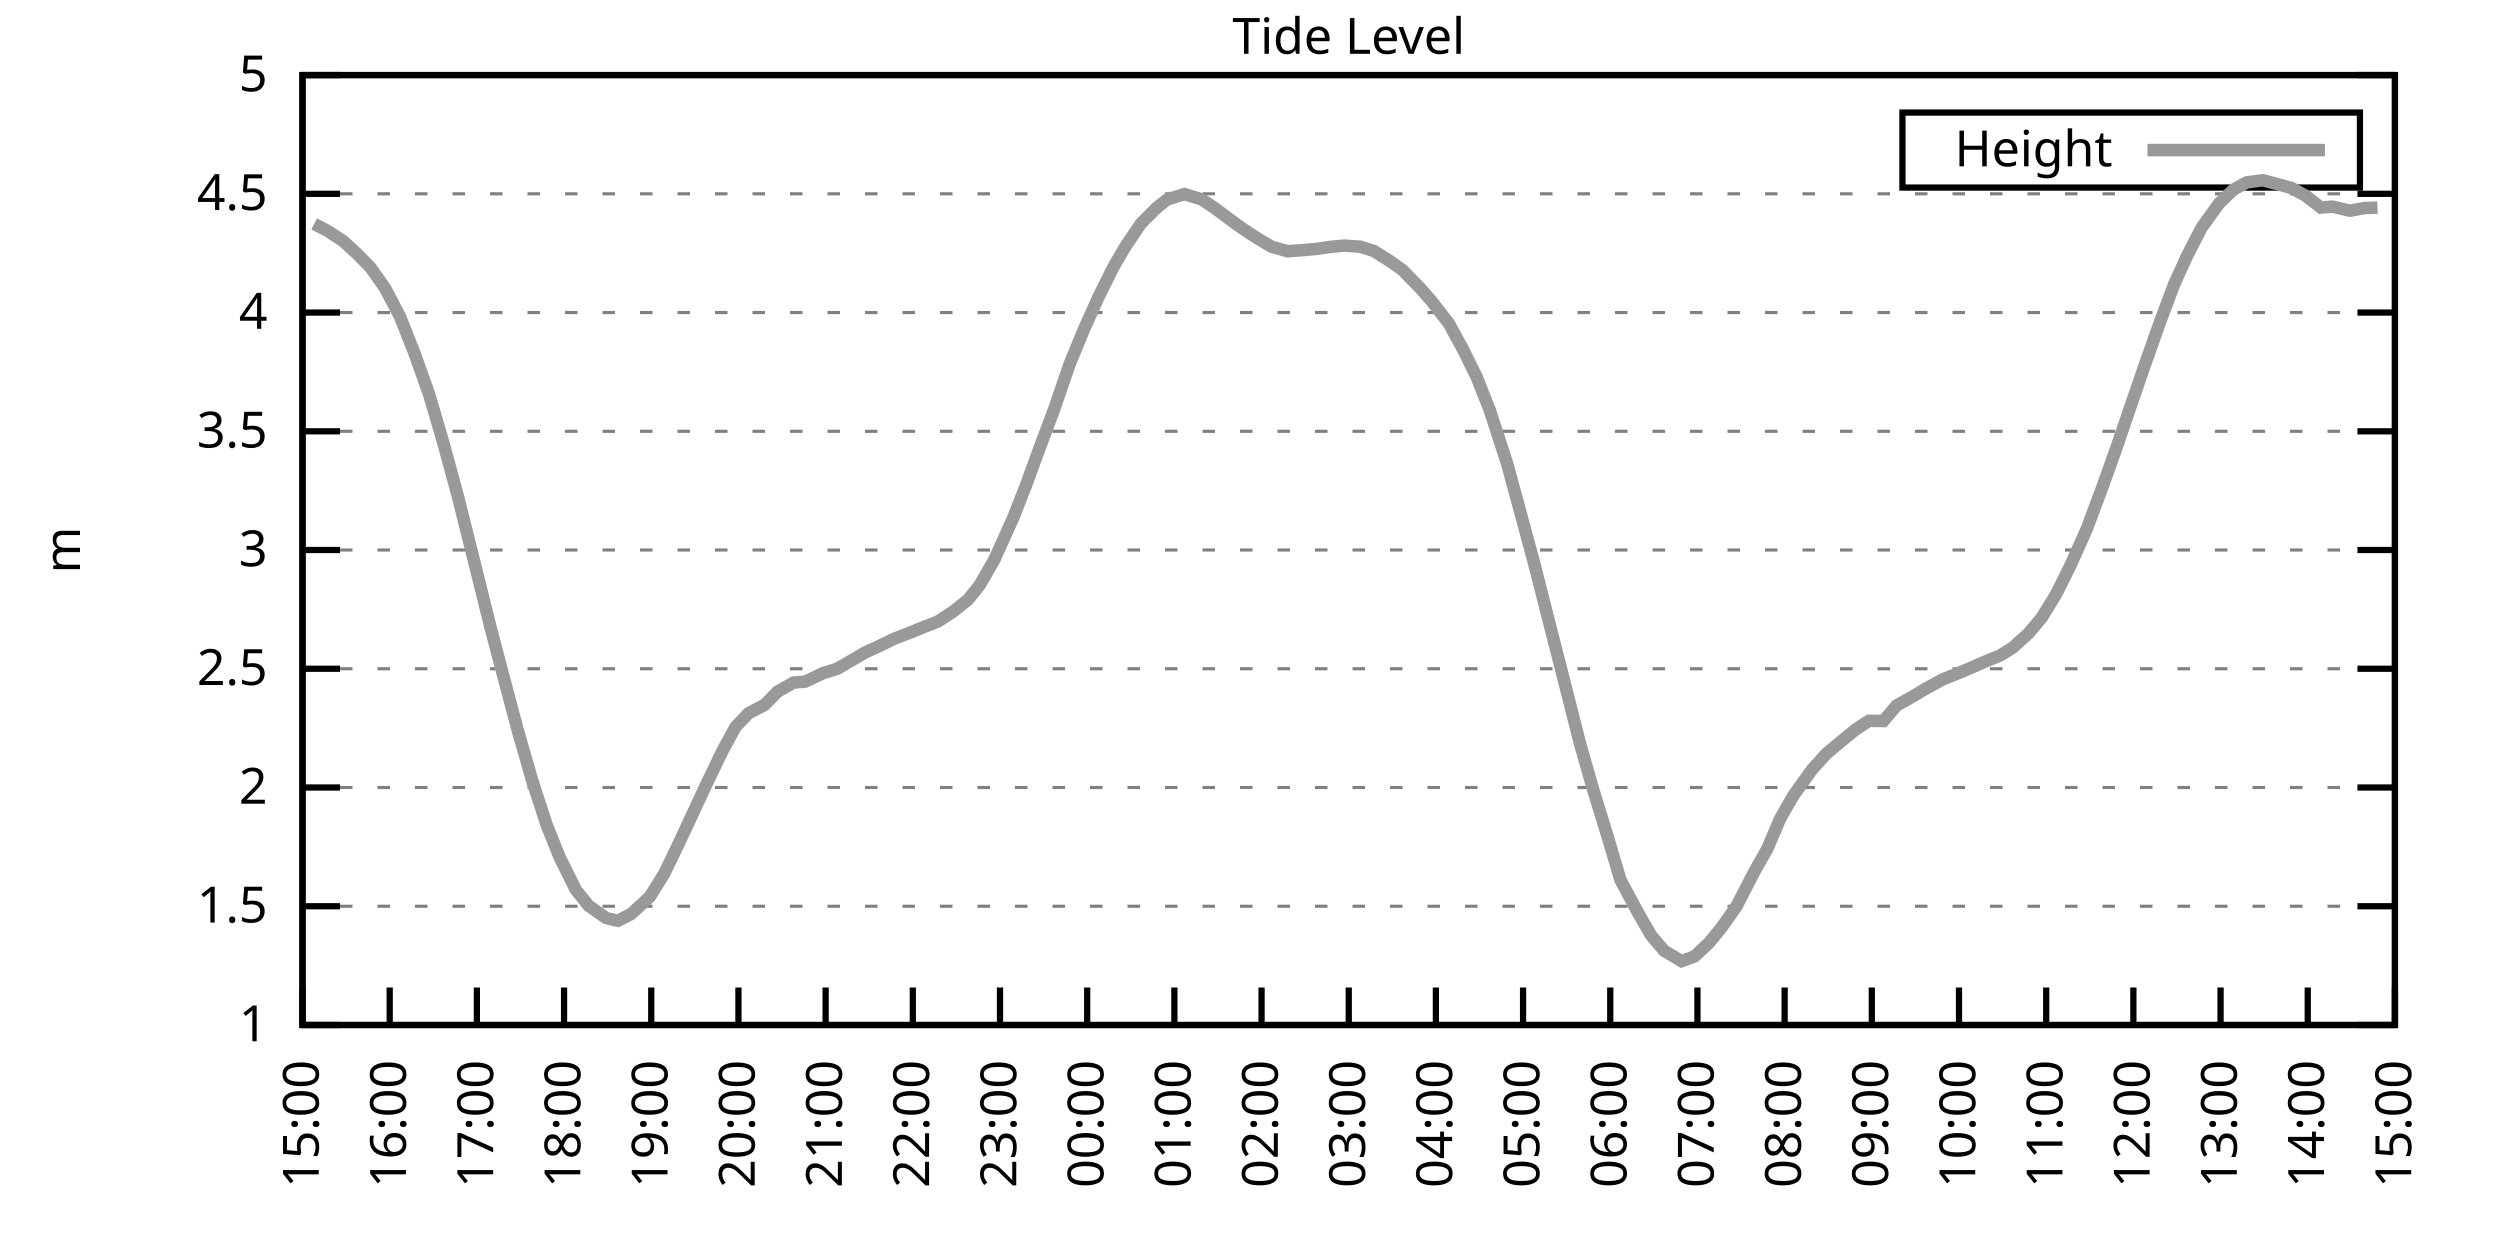
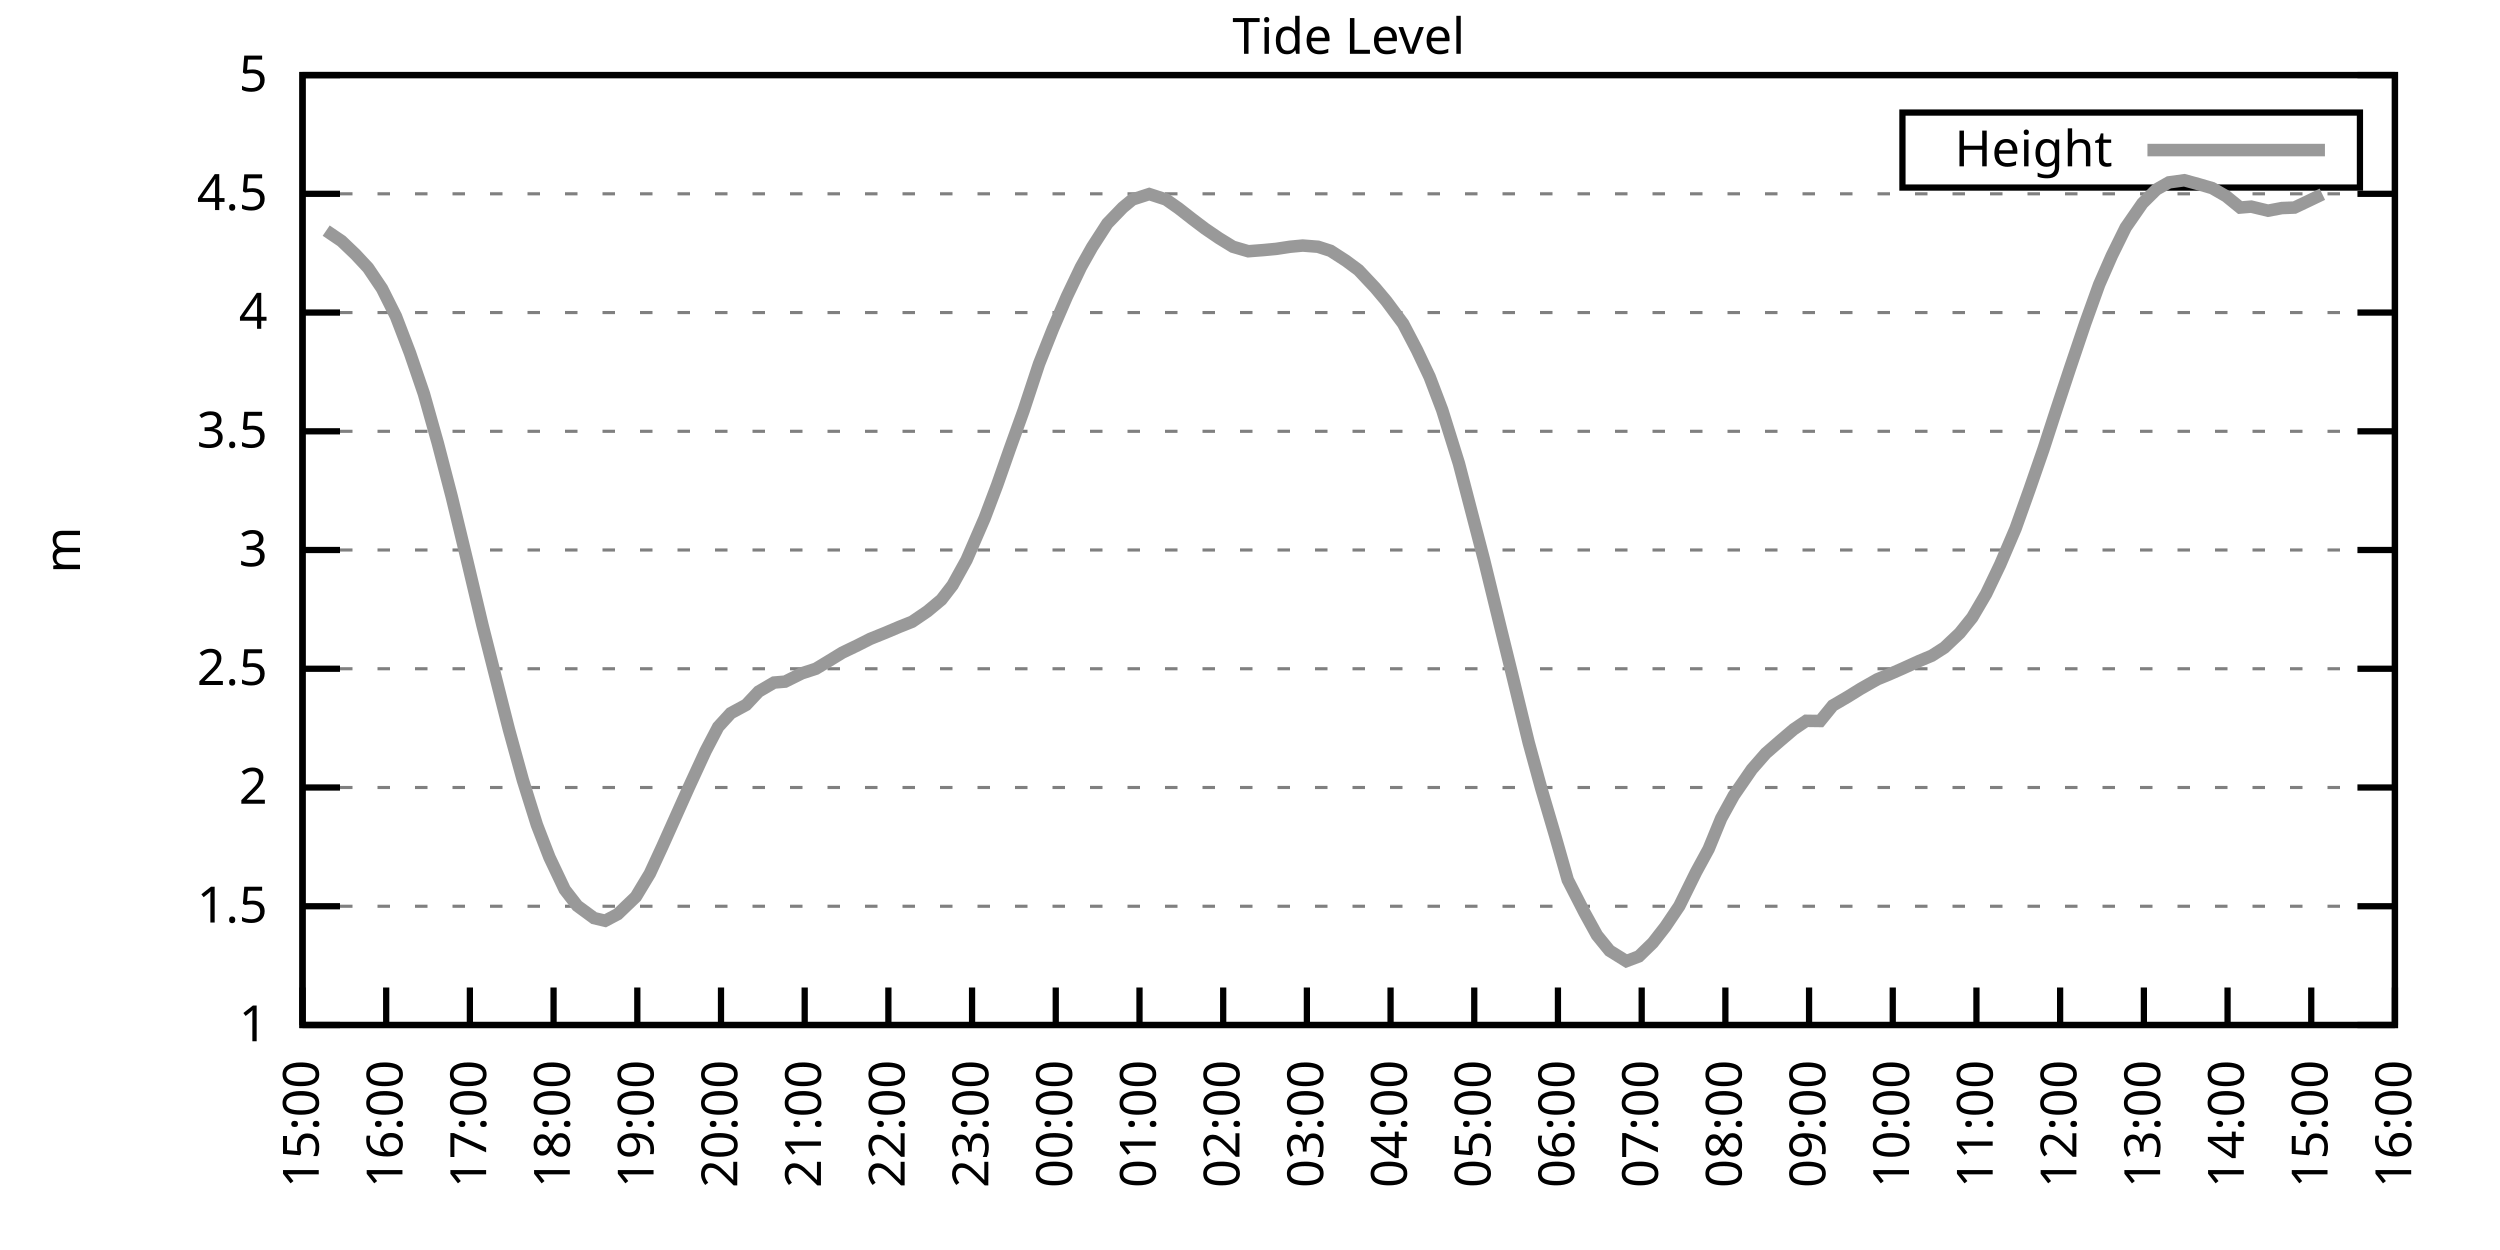
<svg xmlns="http://www.w3.org/2000/svg" xmlns:xlink="http://www.w3.org/1999/xlink" width="400" height="200" viewBox="0 0 400 200">
  <g id="gnuplot_canvas">
    <rect x="0" y="0" width="400" height="200" fill="none" />
    <defs>
      <circle id="gpDot" r="0.5" stroke-width="0.5" stroke="currentColor" />
      <path id="gpPt0" stroke-width="0.333" stroke="currentColor" d="M-1,0 h2 M0,-1 v2" />
      <path id="gpPt1" stroke-width="0.333" stroke="currentColor" d="M-1,-1 L1,1 M1,-1 L-1,1" />
      <path id="gpPt2" stroke-width="0.333" stroke="currentColor" d="M-1,0 L1,0 M0,-1 L0,1 M-1,-1 L1,1 M-1,1 L1,-1" />
      <rect id="gpPt3" stroke-width="0.333" stroke="currentColor" x="-1" y="-1" width="2" height="2" />
      <rect id="gpPt4" stroke-width="0.333" stroke="currentColor" fill="currentColor" x="-1" y="-1" width="2" height="2" />
      <circle id="gpPt5" stroke-width="0.333" stroke="currentColor" cx="0" cy="0" r="1" />
      <use xlink:href="#gpPt5" id="gpPt6" fill="currentColor" stroke="none" />
      <path id="gpPt7" stroke-width="0.333" stroke="currentColor" d="M0,-1.33 L-1.33,0.67 L1.33,0.67 z" />
      <use xlink:href="#gpPt7" id="gpPt8" fill="currentColor" stroke="none" />
      <use xlink:href="#gpPt7" id="gpPt9" stroke="currentColor" transform="rotate(180)" />
      <use xlink:href="#gpPt9" id="gpPt10" fill="currentColor" stroke="none" />
      <use xlink:href="#gpPt3" id="gpPt11" stroke="currentColor" transform="rotate(45)" />
      <use xlink:href="#gpPt11" id="gpPt12" fill="currentColor" stroke="none" />
      <path id="gpPt13" stroke-width="0.333" stroke="currentColor" d="M0,1.330 L1.265,0.411 L0.782,-1.067 L-0.782,-1.076 L-1.265,0.411 z" />
      <use xlink:href="#gpPt13" id="gpPt14" fill="currentColor" stroke="none" />
      <filter id="textbox" filterUnits="objectBoundingBox" x="0" y="0" height="1" width="1">
        <feFlood flood-color="white" flood-opacity="1" result="bgnd" />
        <feComposite in="SourceGraphic" in2="bgnd" operator="atop" />
      </filter>
      <filter id="greybox" filterUnits="objectBoundingBox" x="0" y="0" height="1" width="1">
        <feFlood flood-color="lightgrey" flood-opacity="1" result="grey" />
        <feComposite in="SourceGraphic" in2="grey" operator="atop" />
      </filter>
    </defs>
    <g fill="none" color="white" stroke="currentColor" stroke-width="1.00" stroke-linecap="butt" stroke-linejoin="miter">
</g>
    <g fill="none" color="black" stroke="currentColor" stroke-width="1.00" stroke-linecap="butt" stroke-linejoin="miter">
      <g stroke="none" shape-rendering="crispEdges">
        <polygon fill="rgb(255, 255, 255)" points="48.40,164.00 383.18,164.00 383.18,12.02 48.40,12.02 " />
      </g>
    </g>
    <g fill="none" color="black" stroke="currentColor" stroke-width="1.00" stroke-linecap="butt" stroke-linejoin="miter">
</g>
    <g fill="none" color="black" stroke="black" stroke-width="0.50" stroke-linecap="butt" stroke-linejoin="miter">
</g>
    <g fill="none" color="gray" stroke="currentColor" stroke-width="0.50" stroke-linecap="butt" stroke-linejoin="miter">
      <path stroke="gray" stroke-dasharray="2,4" class="gridline" d="M48.40,164.00 L383.19,164.00  " />
    </g>
    <g fill="none" color="gray" stroke="gray" stroke-width="1.00" stroke-linecap="butt" stroke-linejoin="miter">
</g>
    <g fill="none" color="black" stroke="currentColor" stroke-width="1.00" stroke-linecap="butt" stroke-linejoin="miter">
      <path stroke="black" d="M48.40,164.00 L54.40,164.00 M383.19,164.00 L377.19,164.00  " />
      <g transform="translate(42.80,166.60)" stroke="none" fill="black" font-family="Sans" font-size="8.00" text-anchor="end">
        <text>
          <tspan font-family="Sans"> 1</tspan>
        </text>
      </g>
    </g>
    <g fill="none" color="black" stroke="currentColor" stroke-width="1.00" stroke-linecap="butt" stroke-linejoin="miter">
</g>
    <g fill="none" color="black" stroke="black" stroke-width="0.50" stroke-linecap="butt" stroke-linejoin="miter">
</g>
    <g fill="none" color="gray" stroke="currentColor" stroke-width="0.50" stroke-linecap="butt" stroke-linejoin="miter">
      <path stroke="gray" stroke-dasharray="2,4" class="gridline" d="M48.40,145.00 L383.19,145.00  " />
    </g>
    <g fill="none" color="gray" stroke="gray" stroke-width="1.00" stroke-linecap="butt" stroke-linejoin="miter">
</g>
    <g fill="none" color="black" stroke="currentColor" stroke-width="1.00" stroke-linecap="butt" stroke-linejoin="miter">
      <path stroke="black" d="M48.40,145.00 L54.40,145.00 M383.19,145.00 L377.19,145.00  " />
      <g transform="translate(42.80,147.60)" stroke="none" fill="black" font-family="Sans" font-size="8.00" text-anchor="end">
        <text>
          <tspan font-family="Sans"> 1.5</tspan>
        </text>
      </g>
    </g>
    <g fill="none" color="black" stroke="currentColor" stroke-width="1.00" stroke-linecap="butt" stroke-linejoin="miter">
</g>
    <g fill="none" color="black" stroke="black" stroke-width="0.50" stroke-linecap="butt" stroke-linejoin="miter">
</g>
    <g fill="none" color="gray" stroke="currentColor" stroke-width="0.50" stroke-linecap="butt" stroke-linejoin="miter">
      <path stroke="gray" stroke-dasharray="2,4" class="gridline" d="M48.40,126.00 L383.19,126.00  " />
    </g>
    <g fill="none" color="gray" stroke="gray" stroke-width="1.00" stroke-linecap="butt" stroke-linejoin="miter">
</g>
    <g fill="none" color="black" stroke="currentColor" stroke-width="1.00" stroke-linecap="butt" stroke-linejoin="miter">
      <path stroke="black" d="M48.40,126.00 L54.40,126.00 M383.19,126.00 L377.19,126.00  " />
      <g transform="translate(42.80,128.60)" stroke="none" fill="black" font-family="Sans" font-size="8.00" text-anchor="end">
        <text>
          <tspan font-family="Sans"> 2</tspan>
        </text>
      </g>
    </g>
    <g fill="none" color="black" stroke="currentColor" stroke-width="1.00" stroke-linecap="butt" stroke-linejoin="miter">
</g>
    <g fill="none" color="black" stroke="black" stroke-width="0.50" stroke-linecap="butt" stroke-linejoin="miter">
</g>
    <g fill="none" color="gray" stroke="currentColor" stroke-width="0.50" stroke-linecap="butt" stroke-linejoin="miter">
      <path stroke="gray" stroke-dasharray="2,4" class="gridline" d="M48.40,107.00 L383.19,107.00  " />
    </g>
    <g fill="none" color="gray" stroke="gray" stroke-width="1.00" stroke-linecap="butt" stroke-linejoin="miter">
</g>
    <g fill="none" color="black" stroke="currentColor" stroke-width="1.00" stroke-linecap="butt" stroke-linejoin="miter">
      <path stroke="black" d="M48.40,107.00 L54.40,107.00 M383.19,107.00 L377.19,107.00  " />
      <g transform="translate(42.80,109.60)" stroke="none" fill="black" font-family="Sans" font-size="8.00" text-anchor="end">
        <text>
          <tspan font-family="Sans"> 2.5</tspan>
        </text>
      </g>
    </g>
    <g fill="none" color="black" stroke="currentColor" stroke-width="1.00" stroke-linecap="butt" stroke-linejoin="miter">
</g>
    <g fill="none" color="black" stroke="black" stroke-width="0.50" stroke-linecap="butt" stroke-linejoin="miter">
</g>
    <g fill="none" color="gray" stroke="currentColor" stroke-width="0.50" stroke-linecap="butt" stroke-linejoin="miter">
      <path stroke="gray" stroke-dasharray="2,4" class="gridline" d="M48.40,88.00 L383.19,88.00  " />
    </g>
    <g fill="none" color="gray" stroke="gray" stroke-width="1.00" stroke-linecap="butt" stroke-linejoin="miter">
</g>
    <g fill="none" color="black" stroke="currentColor" stroke-width="1.00" stroke-linecap="butt" stroke-linejoin="miter">
      <path stroke="black" d="M48.40,88.00 L54.40,88.00 M383.19,88.00 L377.19,88.00  " />
      <g transform="translate(42.80,90.60)" stroke="none" fill="black" font-family="Sans" font-size="8.00" text-anchor="end">
        <text>
          <tspan font-family="Sans"> 3</tspan>
        </text>
      </g>
    </g>
    <g fill="none" color="black" stroke="currentColor" stroke-width="1.00" stroke-linecap="butt" stroke-linejoin="miter">
</g>
    <g fill="none" color="black" stroke="black" stroke-width="0.50" stroke-linecap="butt" stroke-linejoin="miter">
</g>
    <g fill="none" color="gray" stroke="currentColor" stroke-width="0.50" stroke-linecap="butt" stroke-linejoin="miter">
      <path stroke="gray" stroke-dasharray="2,4" class="gridline" d="M48.40,69.01 L383.19,69.01  " />
    </g>
    <g fill="none" color="gray" stroke="gray" stroke-width="1.00" stroke-linecap="butt" stroke-linejoin="miter">
</g>
    <g fill="none" color="black" stroke="currentColor" stroke-width="1.00" stroke-linecap="butt" stroke-linejoin="miter">
      <path stroke="black" d="M48.40,69.01 L54.40,69.01 M383.19,69.01 L377.19,69.01  " />
      <g transform="translate(42.80,71.61)" stroke="none" fill="black" font-family="Sans" font-size="8.00" text-anchor="end">
        <text>
          <tspan font-family="Sans"> 3.5</tspan>
        </text>
      </g>
    </g>
    <g fill="none" color="black" stroke="currentColor" stroke-width="1.00" stroke-linecap="butt" stroke-linejoin="miter">
</g>
    <g fill="none" color="black" stroke="black" stroke-width="0.50" stroke-linecap="butt" stroke-linejoin="miter">
</g>
    <g fill="none" color="gray" stroke="currentColor" stroke-width="0.50" stroke-linecap="butt" stroke-linejoin="miter">
      <path stroke="gray" stroke-dasharray="2,4" class="gridline" d="M48.40,50.01 L383.19,50.01  " />
    </g>
    <g fill="none" color="gray" stroke="gray" stroke-width="1.00" stroke-linecap="butt" stroke-linejoin="miter">
</g>
    <g fill="none" color="black" stroke="currentColor" stroke-width="1.00" stroke-linecap="butt" stroke-linejoin="miter">
      <path stroke="black" d="M48.40,50.01 L54.40,50.01 M383.19,50.01 L377.19,50.01  " />
      <g transform="translate(42.80,52.61)" stroke="none" fill="black" font-family="Sans" font-size="8.00" text-anchor="end">
        <text>
          <tspan font-family="Sans"> 4</tspan>
        </text>
      </g>
    </g>
    <g fill="none" color="black" stroke="currentColor" stroke-width="1.00" stroke-linecap="butt" stroke-linejoin="miter">
</g>
    <g fill="none" color="black" stroke="black" stroke-width="0.50" stroke-linecap="butt" stroke-linejoin="miter">
</g>
    <g fill="none" color="gray" stroke="currentColor" stroke-width="0.50" stroke-linecap="butt" stroke-linejoin="miter">
      <path stroke="gray" stroke-dasharray="2,4" class="gridline" d="M48.40,31.01 L383.19,31.01  " />
    </g>
    <g fill="none" color="gray" stroke="gray" stroke-width="1.00" stroke-linecap="butt" stroke-linejoin="miter">
</g>
    <g fill="none" color="black" stroke="currentColor" stroke-width="1.00" stroke-linecap="butt" stroke-linejoin="miter">
      <path stroke="black" d="M48.40,31.01 L54.40,31.01 M383.19,31.01 L377.19,31.01  " />
      <g transform="translate(42.80,33.61)" stroke="none" fill="black" font-family="Sans" font-size="8.00" text-anchor="end">
        <text>
          <tspan font-family="Sans"> 4.5</tspan>
        </text>
      </g>
    </g>
    <g fill="none" color="black" stroke="currentColor" stroke-width="1.00" stroke-linecap="butt" stroke-linejoin="miter">
</g>
    <g fill="none" color="black" stroke="black" stroke-width="0.50" stroke-linecap="butt" stroke-linejoin="miter">
</g>
    <g fill="none" color="gray" stroke="currentColor" stroke-width="0.50" stroke-linecap="butt" stroke-linejoin="miter">
      <path stroke="gray" stroke-dasharray="2,4" class="gridline" d="M48.40,12.01 L383.19,12.01  " />
    </g>
    <g fill="none" color="gray" stroke="gray" stroke-width="1.00" stroke-linecap="butt" stroke-linejoin="miter">
</g>
    <g fill="none" color="black" stroke="currentColor" stroke-width="1.00" stroke-linecap="butt" stroke-linejoin="miter">
      <path stroke="black" d="M48.40,12.01 L54.40,12.01 M383.19,12.01 L377.19,12.01  " />
      <g transform="translate(42.80,14.61)" stroke="none" fill="black" font-family="Sans" font-size="8.00" text-anchor="end">
        <text>
          <tspan font-family="Sans"> 5</tspan>
        </text>
      </g>
    </g>
    <g fill="none" color="black" stroke="currentColor" stroke-width="1.00" stroke-linecap="butt" stroke-linejoin="miter">
      <path stroke="black" d="M48.40,164.00 L48.40,158.00  " />
      <g transform="translate(51.00,169.60) rotate(270.00)" stroke="none" fill="black" font-family="Sans" font-size="8.00" text-anchor="end">
        <text>
          <tspan font-family="Sans">15:00</tspan>
        </text>
      </g>
    </g>
    <g fill="none" color="black" stroke="currentColor" stroke-width="1.00" stroke-linecap="butt" stroke-linejoin="miter">
-       <path stroke="black" d="M62.35,164.00 L62.35,158.00  " />
-       <g transform="translate(64.95,169.60) rotate(270.00)" stroke="none" fill="black" font-family="Sans" font-size="8.00" text-anchor="end">
+       <path stroke="black" d="M61.79,164.00 L61.79,158.00  " />
+       <g transform="translate(64.39,169.60) rotate(270.00)" stroke="none" fill="black" font-family="Sans" font-size="8.00" text-anchor="end">
        <text>
          <tspan font-family="Sans">16:00</tspan>
        </text>
      </g>
    </g>
    <g fill="none" color="black" stroke="currentColor" stroke-width="1.00" stroke-linecap="butt" stroke-linejoin="miter">
-       <path stroke="black" d="M76.30,164.00 L76.30,158.00  " />
-       <g transform="translate(78.90,169.60) rotate(270.00)" stroke="none" fill="black" font-family="Sans" font-size="8.00" text-anchor="end">
+       <path stroke="black" d="M75.18,164.00 L75.18,158.00  " />
+       <g transform="translate(77.78,169.60) rotate(270.00)" stroke="none" fill="black" font-family="Sans" font-size="8.00" text-anchor="end">
        <text>
          <tspan font-family="Sans">17:00</tspan>
        </text>
      </g>
    </g>
    <g fill="none" color="black" stroke="currentColor" stroke-width="1.00" stroke-linecap="butt" stroke-linejoin="miter">
-       <path stroke="black" d="M90.25,164.00 L90.25,158.00  " />
-       <g transform="translate(92.85,169.60) rotate(270.00)" stroke="none" fill="black" font-family="Sans" font-size="8.00" text-anchor="end">
+       <path stroke="black" d="M88.57,164.00 L88.57,158.00  " />
+       <g transform="translate(91.17,169.60) rotate(270.00)" stroke="none" fill="black" font-family="Sans" font-size="8.00" text-anchor="end">
        <text>
          <tspan font-family="Sans">18:00</tspan>
        </text>
      </g>
    </g>
    <g fill="none" color="black" stroke="currentColor" stroke-width="1.00" stroke-linecap="butt" stroke-linejoin="miter">
-       <path stroke="black" d="M104.20,164.00 L104.20,158.00  " />
-       <g transform="translate(106.80,169.60) rotate(270.00)" stroke="none" fill="black" font-family="Sans" font-size="8.00" text-anchor="end">
+       <path stroke="black" d="M101.97,164.00 L101.97,158.00  " />
+       <g transform="translate(104.57,169.60) rotate(270.00)" stroke="none" fill="black" font-family="Sans" font-size="8.00" text-anchor="end">
        <text>
          <tspan font-family="Sans">19:00</tspan>
        </text>
      </g>
    </g>
    <g fill="none" color="black" stroke="currentColor" stroke-width="1.00" stroke-linecap="butt" stroke-linejoin="miter">
-       <path stroke="black" d="M118.15,164.00 L118.15,158.00  " />
-       <g transform="translate(120.75,169.60) rotate(270.00)" stroke="none" fill="black" font-family="Sans" font-size="8.00" text-anchor="end">
+       <path stroke="black" d="M115.36,164.00 L115.36,158.00  " />
+       <g transform="translate(117.96,169.60) rotate(270.00)" stroke="none" fill="black" font-family="Sans" font-size="8.00" text-anchor="end">
        <text>
          <tspan font-family="Sans">20:00</tspan>
        </text>
      </g>
    </g>
    <g fill="none" color="black" stroke="currentColor" stroke-width="1.00" stroke-linecap="butt" stroke-linejoin="miter">
-       <path stroke="black" d="M132.10,164.00 L132.10,158.00  " />
-       <g transform="translate(134.70,169.60) rotate(270.00)" stroke="none" fill="black" font-family="Sans" font-size="8.00" text-anchor="end">
+       <path stroke="black" d="M128.75,164.00 L128.75,158.00  " />
+       <g transform="translate(131.35,169.60) rotate(270.00)" stroke="none" fill="black" font-family="Sans" font-size="8.00" text-anchor="end">
        <text>
          <tspan font-family="Sans">21:00</tspan>
        </text>
      </g>
    </g>
    <g fill="none" color="black" stroke="currentColor" stroke-width="1.00" stroke-linecap="butt" stroke-linejoin="miter">
-       <path stroke="black" d="M146.05,164.00 L146.05,158.00  " />
-       <g transform="translate(148.65,169.60) rotate(270.00)" stroke="none" fill="black" font-family="Sans" font-size="8.00" text-anchor="end">
+       <path stroke="black" d="M142.14,164.00 L142.14,158.00  " />
+       <g transform="translate(144.74,169.60) rotate(270.00)" stroke="none" fill="black" font-family="Sans" font-size="8.00" text-anchor="end">
        <text>
          <tspan font-family="Sans">22:00</tspan>
        </text>
      </g>
    </g>
    <g fill="none" color="black" stroke="currentColor" stroke-width="1.00" stroke-linecap="butt" stroke-linejoin="miter">
-       <path stroke="black" d="M160.00,164.00 L160.00,158.00  " />
-       <g transform="translate(162.60,169.60) rotate(270.00)" stroke="none" fill="black" font-family="Sans" font-size="8.00" text-anchor="end">
+       <path stroke="black" d="M155.53,164.00 L155.53,158.00  " />
+       <g transform="translate(158.13,169.60) rotate(270.00)" stroke="none" fill="black" font-family="Sans" font-size="8.00" text-anchor="end">
        <text>
          <tspan font-family="Sans">23:00</tspan>
        </text>
      </g>
    </g>
    <g fill="none" color="black" stroke="currentColor" stroke-width="1.00" stroke-linecap="butt" stroke-linejoin="miter">
-       <path stroke="black" d="M173.95,164.00 L173.95,158.00  " />
-       <g transform="translate(176.55,169.60) rotate(270.00)" stroke="none" fill="black" font-family="Sans" font-size="8.00" text-anchor="end">
+       <path stroke="black" d="M168.92,164.00 L168.92,158.00  " />
+       <g transform="translate(171.52,169.60) rotate(270.00)" stroke="none" fill="black" font-family="Sans" font-size="8.00" text-anchor="end">
        <text>
          <tspan font-family="Sans">00:00</tspan>
        </text>
      </g>
    </g>
    <g fill="none" color="black" stroke="currentColor" stroke-width="1.00" stroke-linecap="butt" stroke-linejoin="miter">
-       <path stroke="black" d="M187.90,164.00 L187.90,158.00  " />
-       <g transform="translate(190.50,169.60) rotate(270.00)" stroke="none" fill="black" font-family="Sans" font-size="8.00" text-anchor="end">
+       <path stroke="black" d="M182.32,164.00 L182.32,158.00  " />
+       <g transform="translate(184.92,169.60) rotate(270.00)" stroke="none" fill="black" font-family="Sans" font-size="8.00" text-anchor="end">
        <text>
          <tspan font-family="Sans">01:00</tspan>
        </text>
      </g>
    </g>
    <g fill="none" color="black" stroke="currentColor" stroke-width="1.00" stroke-linecap="butt" stroke-linejoin="miter">
-       <path stroke="black" d="M201.85,164.00 L201.85,158.00  " />
-       <g transform="translate(204.45,169.60) rotate(270.00)" stroke="none" fill="black" font-family="Sans" font-size="8.00" text-anchor="end">
+       <path stroke="black" d="M195.71,164.00 L195.71,158.00  " />
+       <g transform="translate(198.31,169.60) rotate(270.00)" stroke="none" fill="black" font-family="Sans" font-size="8.00" text-anchor="end">
        <text>
          <tspan font-family="Sans">02:00</tspan>
        </text>
      </g>
    </g>
    <g fill="none" color="black" stroke="currentColor" stroke-width="1.00" stroke-linecap="butt" stroke-linejoin="miter">
-       <path stroke="black" d="M215.80,164.00 L215.80,158.00  " />
-       <g transform="translate(218.40,169.60) rotate(270.00)" stroke="none" fill="black" font-family="Sans" font-size="8.00" text-anchor="end">
+       <path stroke="black" d="M209.10,164.00 L209.10,158.00  " />
+       <g transform="translate(211.70,169.60) rotate(270.00)" stroke="none" fill="black" font-family="Sans" font-size="8.00" text-anchor="end">
        <text>
          <tspan font-family="Sans">03:00</tspan>
        </text>
      </g>
    </g>
    <g fill="none" color="black" stroke="currentColor" stroke-width="1.00" stroke-linecap="butt" stroke-linejoin="miter">
-       <path stroke="black" d="M229.74,164.00 L229.74,158.00  " />
-       <g transform="translate(232.34,169.60) rotate(270.00)" stroke="none" fill="black" font-family="Sans" font-size="8.00" text-anchor="end">
+       <path stroke="black" d="M222.49,164.00 L222.49,158.00  " />
+       <g transform="translate(225.09,169.60) rotate(270.00)" stroke="none" fill="black" font-family="Sans" font-size="8.00" text-anchor="end">
        <text>
          <tspan font-family="Sans">04:00</tspan>
        </text>
      </g>
    </g>
    <g fill="none" color="black" stroke="currentColor" stroke-width="1.00" stroke-linecap="butt" stroke-linejoin="miter">
-       <path stroke="black" d="M243.69,164.00 L243.69,158.00  " />
-       <g transform="translate(246.29,169.60) rotate(270.00)" stroke="none" fill="black" font-family="Sans" font-size="8.00" text-anchor="end">
+       <path stroke="black" d="M235.88,164.00 L235.88,158.00  " />
+       <g transform="translate(238.48,169.60) rotate(270.00)" stroke="none" fill="black" font-family="Sans" font-size="8.00" text-anchor="end">
        <text>
          <tspan font-family="Sans">05:00</tspan>
        </text>
      </g>
    </g>
    <g fill="none" color="black" stroke="currentColor" stroke-width="1.00" stroke-linecap="butt" stroke-linejoin="miter">
-       <path stroke="black" d="M257.64,164.00 L257.64,158.00  " />
-       <g transform="translate(260.24,169.60) rotate(270.00)" stroke="none" fill="black" font-family="Sans" font-size="8.00" text-anchor="end">
+       <path stroke="black" d="M249.27,164.00 L249.27,158.00  " />
+       <g transform="translate(251.87,169.60) rotate(270.00)" stroke="none" fill="black" font-family="Sans" font-size="8.00" text-anchor="end">
        <text>
          <tspan font-family="Sans">06:00</tspan>
        </text>
      </g>
    </g>
    <g fill="none" color="black" stroke="currentColor" stroke-width="1.00" stroke-linecap="butt" stroke-linejoin="miter">
-       <path stroke="black" d="M271.59,164.00 L271.59,158.00  " />
-       <g transform="translate(274.19,169.60) rotate(270.00)" stroke="none" fill="black" font-family="Sans" font-size="8.00" text-anchor="end">
+       <path stroke="black" d="M262.67,164.00 L262.67,158.00  " />
+       <g transform="translate(265.27,169.60) rotate(270.00)" stroke="none" fill="black" font-family="Sans" font-size="8.00" text-anchor="end">
        <text>
          <tspan font-family="Sans">07:00</tspan>
        </text>
      </g>
    </g>
    <g fill="none" color="black" stroke="currentColor" stroke-width="1.00" stroke-linecap="butt" stroke-linejoin="miter">
-       <path stroke="black" d="M285.54,164.00 L285.54,158.00  " />
-       <g transform="translate(288.14,169.60) rotate(270.00)" stroke="none" fill="black" font-family="Sans" font-size="8.00" text-anchor="end">
+       <path stroke="black" d="M276.06,164.00 L276.06,158.00  " />
+       <g transform="translate(278.66,169.60) rotate(270.00)" stroke="none" fill="black" font-family="Sans" font-size="8.00" text-anchor="end">
        <text>
          <tspan font-family="Sans">08:00</tspan>
        </text>
      </g>
    </g>
    <g fill="none" color="black" stroke="currentColor" stroke-width="1.00" stroke-linecap="butt" stroke-linejoin="miter">
-       <path stroke="black" d="M299.49,164.00 L299.49,158.00  " />
-       <g transform="translate(302.09,169.60) rotate(270.00)" stroke="none" fill="black" font-family="Sans" font-size="8.00" text-anchor="end">
+       <path stroke="black" d="M289.45,164.00 L289.45,158.00  " />
+       <g transform="translate(292.05,169.60) rotate(270.00)" stroke="none" fill="black" font-family="Sans" font-size="8.00" text-anchor="end">
        <text>
          <tspan font-family="Sans">09:00</tspan>
        </text>
      </g>
    </g>
    <g fill="none" color="black" stroke="currentColor" stroke-width="1.00" stroke-linecap="butt" stroke-linejoin="miter">
-       <path stroke="black" d="M313.44,164.00 L313.44,158.00  " />
-       <g transform="translate(316.04,169.60) rotate(270.00)" stroke="none" fill="black" font-family="Sans" font-size="8.00" text-anchor="end">
+       <path stroke="black" d="M302.84,164.00 L302.84,158.00  " />
+       <g transform="translate(305.44,169.60) rotate(270.00)" stroke="none" fill="black" font-family="Sans" font-size="8.00" text-anchor="end">
        <text>
          <tspan font-family="Sans">10:00</tspan>
        </text>
      </g>
    </g>
    <g fill="none" color="black" stroke="currentColor" stroke-width="1.00" stroke-linecap="butt" stroke-linejoin="miter">
-       <path stroke="black" d="M327.39,164.00 L327.39,158.00  " />
-       <g transform="translate(329.99,169.60) rotate(270.00)" stroke="none" fill="black" font-family="Sans" font-size="8.00" text-anchor="end">
+       <path stroke="black" d="M316.23,164.00 L316.23,158.00  " />
+       <g transform="translate(318.83,169.60) rotate(270.00)" stroke="none" fill="black" font-family="Sans" font-size="8.00" text-anchor="end">
        <text>
          <tspan font-family="Sans">11:00</tspan>
        </text>
      </g>
    </g>
    <g fill="none" color="black" stroke="currentColor" stroke-width="1.00" stroke-linecap="butt" stroke-linejoin="miter">
-       <path stroke="black" d="M341.34,164.00 L341.34,158.00  " />
-       <g transform="translate(343.94,169.60) rotate(270.00)" stroke="none" fill="black" font-family="Sans" font-size="8.00" text-anchor="end">
+       <path stroke="black" d="M329.62,164.00 L329.62,158.00  " />
+       <g transform="translate(332.22,169.60) rotate(270.00)" stroke="none" fill="black" font-family="Sans" font-size="8.00" text-anchor="end">
        <text>
          <tspan font-family="Sans">12:00</tspan>
        </text>
      </g>
    </g>
    <g fill="none" color="black" stroke="currentColor" stroke-width="1.00" stroke-linecap="butt" stroke-linejoin="miter">
-       <path stroke="black" d="M355.29,164.00 L355.29,158.00  " />
-       <g transform="translate(357.89,169.60) rotate(270.00)" stroke="none" fill="black" font-family="Sans" font-size="8.00" text-anchor="end">
+       <path stroke="black" d="M343.02,164.00 L343.02,158.00  " />
+       <g transform="translate(345.62,169.60) rotate(270.00)" stroke="none" fill="black" font-family="Sans" font-size="8.00" text-anchor="end">
        <text>
          <tspan font-family="Sans">13:00</tspan>
        </text>
      </g>
    </g>
    <g fill="none" color="black" stroke="currentColor" stroke-width="1.00" stroke-linecap="butt" stroke-linejoin="miter">
-       <path stroke="black" d="M369.24,164.00 L369.24,158.00  " />
-       <g transform="translate(371.84,169.60) rotate(270.00)" stroke="none" fill="black" font-family="Sans" font-size="8.00" text-anchor="end">
+       <path stroke="black" d="M356.41,164.00 L356.41,158.00  " />
+       <g transform="translate(359.01,169.60) rotate(270.00)" stroke="none" fill="black" font-family="Sans" font-size="8.00" text-anchor="end">
        <text>
          <tspan font-family="Sans">14:00</tspan>
+         </text>
+       </g>
+     </g>
+     <g fill="none" color="black" stroke="currentColor" stroke-width="1.00" stroke-linecap="butt" stroke-linejoin="miter">
+       <path stroke="black" d="M369.80,164.00 L369.80,158.00  " />
+       <g transform="translate(372.40,169.60) rotate(270.00)" stroke="none" fill="black" font-family="Sans" font-size="8.00" text-anchor="end">
+         <text>
+           <tspan font-family="Sans">15:00</tspan>
        </text>
      </g>
    </g>
    <g fill="none" color="black" stroke="currentColor" stroke-width="1.00" stroke-linecap="butt" stroke-linejoin="miter">
      <path stroke="black" d="M383.19,164.00 L383.19,158.00  " />
      <g transform="translate(385.79,169.60) rotate(270.00)" stroke="none" fill="black" font-family="Sans" font-size="8.00" text-anchor="end">
        <text>
-           <tspan font-family="Sans">15:00</tspan>
+           <tspan font-family="Sans">16:00</tspan>
        </text>
      </g>
    </g>
    <g fill="none" color="black" stroke="currentColor" stroke-width="1.00" stroke-linecap="butt" stroke-linejoin="miter">
</g>
    <g fill="none" color="black" stroke="currentColor" stroke-width="1.00" stroke-linecap="butt" stroke-linejoin="miter">
      <path stroke="black" d="M48.40,12.01 L48.40,164.00 L383.19,164.00 L383.19,12.01 L48.40,12.01 Z  " />
    </g>
    <g fill="none" color="black" stroke="currentColor" stroke-width="1.00" stroke-linecap="butt" stroke-linejoin="miter">
</g>
    <g fill="none" color="black" stroke="currentColor" stroke-width="1.00" stroke-linecap="butt" stroke-linejoin="miter">
      <path stroke="black" d="M304.39,30.01 L304.39,18.01 L377.59,18.01 L377.59,30.01 L304.39,30.01 Z  " />
    </g>
    <g id="Tide_level_plot_1">
      <g fill="none" color="white" stroke="black" stroke-width="2.00" stroke-linecap="butt" stroke-linejoin="miter">
</g>
      <g fill="none" color="black" stroke="currentColor" stroke-width="2.00" stroke-linecap="butt" stroke-linejoin="miter">
        <g transform="translate(337.99,26.61)" stroke="none" fill="black" font-family="Sans" font-size="8.00" text-anchor="end">
          <text>
            <tspan font-family="Sans">Height</tspan>
          </text>
        </g>
      </g>
      <g fill="none" color="black" stroke="currentColor" stroke-width="2.00" stroke-linecap="butt" stroke-linejoin="miter">
-         <path stroke="rgb(153, 153, 153)" d="M343.59,24.01 L371.99,24.01 M50.26,35.83 L52.35,36.90 L54.91,38.57 L57.23,40.70 L59.33,42.86 L61.65,46.17   L63.98,50.62 L66.30,56.47 L68.63,63.00 L70.95,70.91 L73.28,79.49 L75.83,89.68 L78.39,100.01 L80.25,107.08   L82.81,116.73 L85.13,124.82 L87.46,131.97 L89.55,137.17 L92.11,142.34 L94.20,144.93 L96.99,146.90 L98.85,147.32   L100.94,146.26 L103.97,143.48 L106.29,139.76 L108.38,135.43 L110.48,130.94 L112.80,125.96 L115.59,120.15 L117.68,116.31   L119.78,114.11 L122.33,112.78 L124.43,110.65 L126.98,109.21 L128.84,109.06 L131.63,107.73 L133.96,107.00 L136.05,105.79   L138.37,104.42 L140.93,103.24 L143.02,102.22 L145.58,101.23 L147.91,100.28 L150.00,99.48 L152.56,97.81 L154.88,95.95   L156.74,93.63 L159.07,89.60 L162.09,82.91 L164.18,77.59 L166.27,71.86 L168.60,65.66 L171.16,58.21 L173.48,52.59   L175.81,47.42 L178.13,42.75 L179.99,39.56 L182.55,35.76 L185.11,33.21 L186.73,31.92 L189.52,31.05 L192.31,31.92   L194.41,33.33 L196.73,35.07 L198.82,36.59 L201.15,38.11 L203.47,39.48 L206.03,40.20 L208.59,40.01 L210.68,39.82   L213.01,39.48 L215.10,39.29 L217.65,39.48 L219.75,40.13 L222.30,41.72 L224.40,43.21 L227.19,46.06 L229.05,48.18   L231.84,51.79 L234.16,56.05 L236.25,60.30 L238.35,65.59 L241.14,74.17 L245.32,89.56 L248.11,100.54 L249.97,107.80   L252.76,118.82 L254.85,126.15 L257.18,133.72 L259.27,140.78 L262.06,145.99 L264.15,149.64 L266.25,152.11 L269.04,153.78   L271.13,153.02 L273.45,150.85 L275.55,148.27 L277.87,144.96 L280.66,139.53 L282.75,135.84 L284.85,130.94 L286.94,127.29   L289.96,123.08 L292.29,120.53 L294.61,118.59 L296.94,116.69 L299.03,115.33 L301.35,115.36 L303.44,112.89 L306.00,111.45   L308.09,110.20 L310.88,108.68 L312.74,107.95 L315.07,106.97 L317.86,105.75 L319.95,104.91 L322.04,103.62 L324.60,101.30   L326.69,98.80 L329.02,95.00 L331.34,90.32 L333.90,84.59 L336.23,78.35 L338.55,71.89 L340.64,65.74 L342.97,58.97   L345.53,51.72 L347.85,45.52 L349.94,40.93 L352.27,36.40 L355.06,32.53 L357.38,30.32 L359.48,29.18 L362.03,28.84   L364.36,29.45 L366.68,30.10 L369.01,31.39 L371.33,33.21 L373.19,33.06 L375.98,33.71 L378.31,33.29 L380.40,33.21    " />
+         <path stroke="rgb(153, 153, 153)" d="M343.59,24.01 L371.99,24.01 M52.19,36.90 L54.65,38.57 L56.88,40.70 L58.89,42.86 L61.12,46.17 L63.35,50.62   L65.59,56.47 L67.82,63.00 L70.05,70.91 L72.28,79.49 L74.74,89.68 L77.19,100.01 L78.98,107.08 L81.43,116.73   L83.66,124.82 L85.90,131.97 L87.91,137.17 L90.36,142.34 L92.37,144.93 L95.05,146.90 L96.83,147.32 L98.84,146.26   L101.74,143.48 L103.98,139.76 L105.98,135.43 L107.99,130.94 L110.22,125.96 L112.90,120.15 L114.91,116.31 L116.92,114.11   L119.38,112.78 L121.38,110.65 L123.84,109.21 L125.62,109.06 L128.30,107.73 L130.54,107.00 L132.54,105.79 L134.78,104.42   L137.23,103.24 L139.24,102.22 L141.69,101.23 L143.93,100.28 L145.94,99.48 L148.39,97.81 L150.62,95.95 L152.41,93.63   L154.64,89.60 L157.54,82.91 L159.55,77.59 L161.56,71.86 L163.79,65.66 L166.25,58.21 L168.48,52.59 L170.71,47.42   L172.94,42.75 L174.73,39.56 L177.18,35.76 L179.64,33.21 L181.20,31.92 L183.88,31.05 L186.56,31.92 L188.57,33.33   L190.80,35.07 L192.81,36.59 L195.04,38.11 L197.27,39.48 L199.73,40.20 L202.18,40.01 L204.19,39.82 L206.42,39.48   L208.43,39.29 L210.88,39.48 L212.89,40.13 L215.35,41.72 L217.36,43.21 L220.04,46.06 L221.82,48.18 L224.50,51.79   L226.73,56.05 L228.74,60.30 L230.75,65.59 L233.43,74.17 L237.44,89.56 L240.12,100.54 L241.91,107.80 L244.59,118.82   L246.60,126.15 L248.83,133.72 L250.84,140.78 L253.51,145.99 L255.52,149.64 L257.53,152.11 L260.21,153.78 L262.22,153.02   L264.45,150.85 L266.46,148.27 L268.69,144.96 L271.37,139.53 L273.38,135.84 L275.39,130.94 L277.40,127.29 L280.30,123.08   L282.53,120.53 L284.76,118.59 L286.99,116.69 L289.00,115.33 L291.23,115.36 L293.24,112.89 L295.70,111.45 L297.71,110.20   L300.39,108.68 L302.17,107.95 L304.40,106.97 L307.08,105.75 L309.09,104.91 L311.10,103.62 L313.55,101.30 L315.56,98.80   L317.79,95.00 L320.03,90.32 L322.48,84.59 L324.71,78.35 L326.95,71.89 L328.95,65.74 L331.19,58.97 L333.64,51.72   L335.87,45.52 L337.88,40.93 L340.11,36.40 L342.79,32.53 L345.02,30.32 L347.03,29.18 L349.49,28.84 L351.72,29.45   L353.95,30.10 L356.18,31.39 L358.42,33.21 L360.20,33.06 L362.88,33.71 L365.11,33.29 L367.12,33.21 L369.35,32.15   L371.58,31.08  " />
      </g>
    </g>
    <g fill="none" color="black" stroke="currentColor" stroke-width="2.00" stroke-linecap="butt" stroke-linejoin="miter">
</g>
    <g fill="none" color="black" stroke="black" stroke-width="1.00" stroke-linecap="butt" stroke-linejoin="miter">
</g>
    <g fill="none" color="black" stroke="currentColor" stroke-width="1.00" stroke-linecap="butt" stroke-linejoin="miter">
      <path stroke="black" d="M48.40,12.01 L48.40,164.00 L383.19,164.00 L383.19,12.01 L48.40,12.01 Z  " />
      <g transform="translate(12.80,88.01) rotate(270.00)" stroke="none" fill="black" font-family="Sans" font-size="8.00" text-anchor="middle">
        <text>
          <tspan font-family="Sans">m</tspan>
        </text>
      </g>
    </g>
    <g fill="none" color="black" stroke="currentColor" stroke-width="1.00" stroke-linecap="butt" stroke-linejoin="miter">
</g>
    <g fill="none" color="black" stroke="currentColor" stroke-width="1.00" stroke-linecap="butt" stroke-linejoin="miter">
      <g transform="translate(215.79,8.61)" stroke="none" fill="black" font-family="Sans" font-size="8.00" text-anchor="middle">
        <text>
          <tspan font-family="Sans">Tide Level</tspan>
        </text>
      </g>
    </g>
    <g fill="none" color="black" stroke="currentColor" stroke-width="1.00" stroke-linecap="butt" stroke-linejoin="miter">
</g>
  </g>
</svg>
